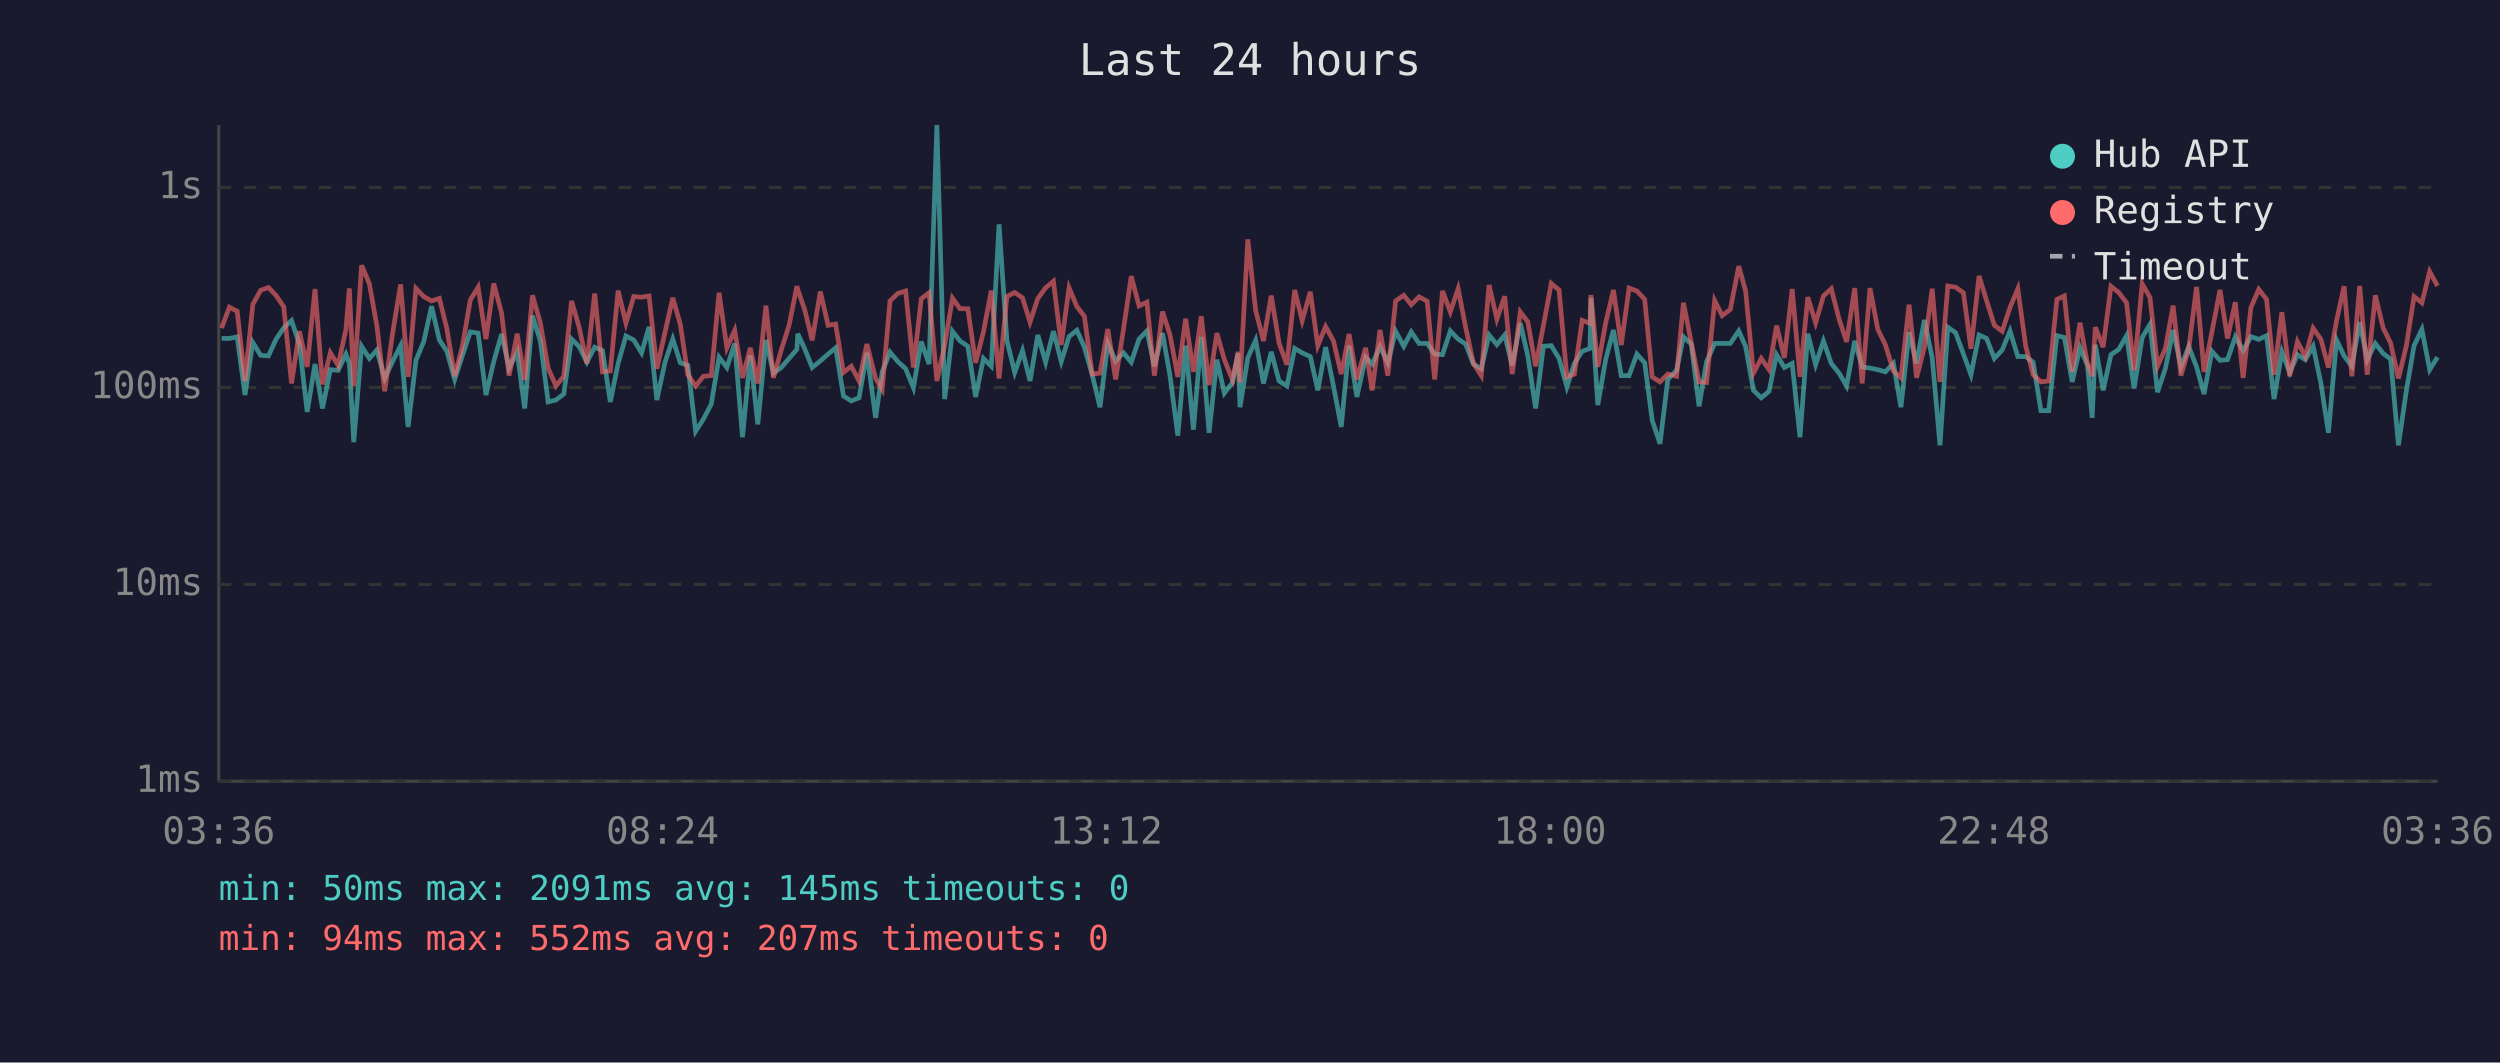
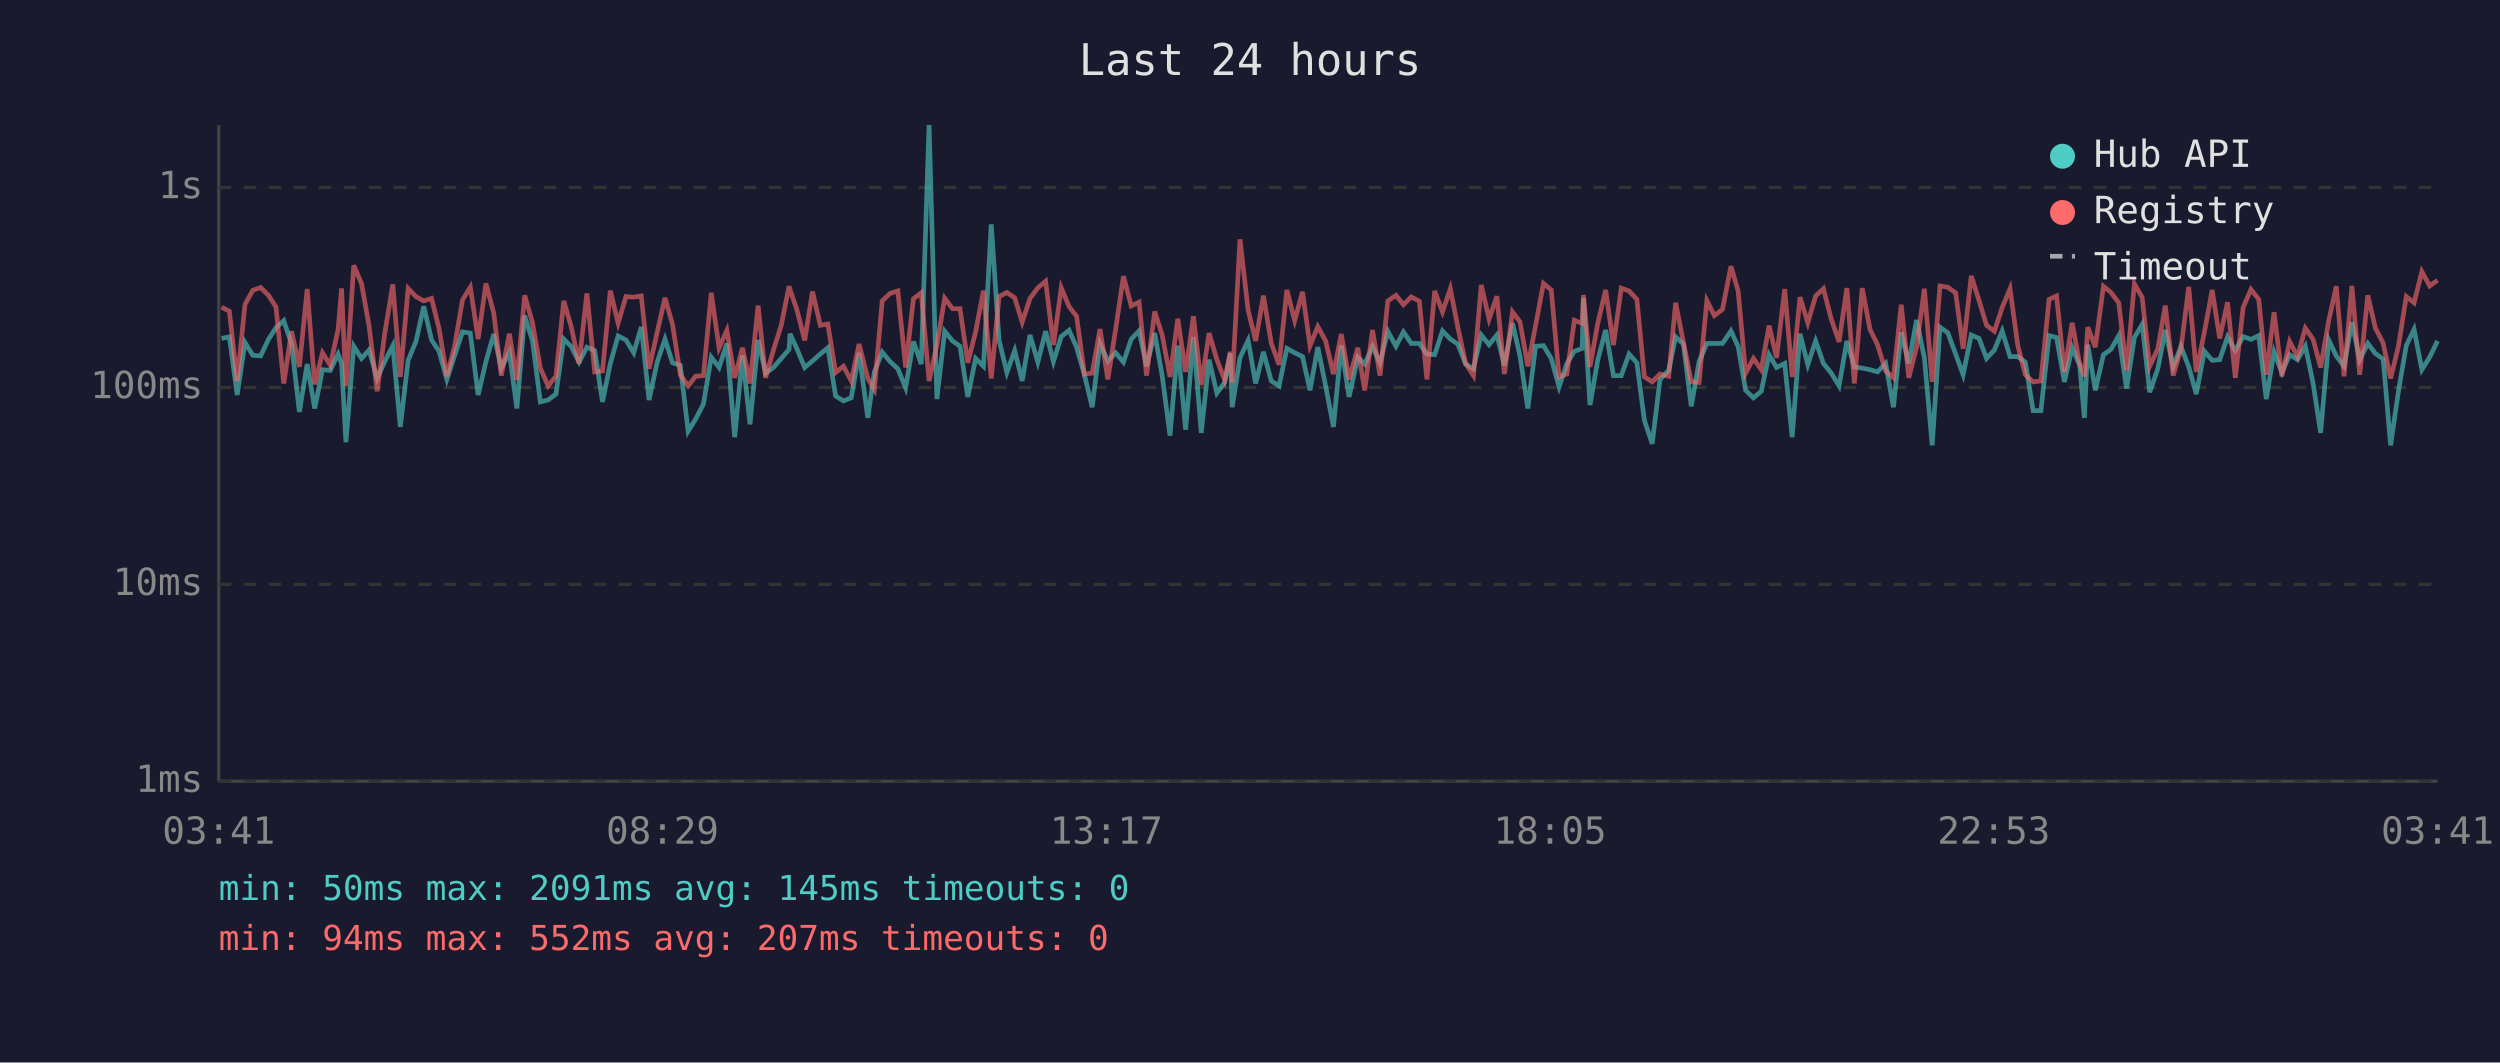
<svg xmlns="http://www.w3.org/2000/svg" viewBox="0 0 800 340" font-family="monospace" font-size="12">
  <rect width="800" height="340" fill="#1a1a2e" />
  <text x="400" y="24" fill="#e0e0e0" font-size="14" text-anchor="middle">Last 24 hours</text>
  <line x1="70" y1="40" x2="70" y2="250" stroke="#444" stroke-width="1" />
  <line x1="70" y1="250" x2="780" y2="250" stroke="#444" stroke-width="1" />
  <line x1="70" y1="250" x2="780" y2="250" stroke="#333" stroke-width="1" stroke-dasharray="4" />
  <text x="65" y="250" fill="#888" text-anchor="end" dominant-baseline="middle">1ms</text>
  <line x1="70" y1="187" x2="780" y2="187" stroke="#333" stroke-width="1" stroke-dasharray="4" />
  <text x="65" y="187" fill="#888" text-anchor="end" dominant-baseline="middle">10ms</text>
  <line x1="70" y1="124" x2="780" y2="124" stroke="#333" stroke-width="1" stroke-dasharray="4" />
  <text x="65" y="124" fill="#888" text-anchor="end" dominant-baseline="middle">100ms</text>
  <line x1="70" y1="60" x2="780" y2="60" stroke="#333" stroke-width="1" stroke-dasharray="4" />
  <text x="65" y="60" fill="#888" text-anchor="end" dominant-baseline="middle">1s</text>
-   <text x="70" y="270" fill="#888" text-anchor="middle">03:36</text>
-   <text x="212" y="270" fill="#888" text-anchor="middle">08:24</text>
-   <text x="354" y="270" fill="#888" text-anchor="middle">13:12</text>
-   <text x="496" y="270" fill="#888" text-anchor="middle">18:00</text>
-   <text x="638" y="270" fill="#888" text-anchor="middle">22:48</text>
-   <text x="780" y="270" fill="#888" text-anchor="middle">03:36</text>
-   <polyline points="70.9,108.3 73.4,108.3 75.9,107.8 78.4,126.4 80.9,109.6 83.4,113.7 85.9,113.9 88.3,108.6 90.8,104.9 93.3,102.6 95.8,110.1 98.3,131.8 100.8,116.5 103.2,130.7 105.7,118.3 108.2,118.5 110.7,113.3 111.8,116.3 113.2,141.5 115.7,110.8 118.2,114.7 120.6,112.0 123.1,121.1 125.6,115.7 128.2,110.6 130.6,136.6 133.1,115.3 135.6,109.3 138.1,98.0 140.6,108.8 143.0,112.4 145.5,121.4 148.0,113.7 150.5,106.2 153.0,106.6 155.5,126.4 158.0,115.7 160.5,106.9 162.9,117.8 165.5,112.7 167.9,130.7 170.4,101.0 172.9,109.1 175.4,128.6 177.9,128.0 180.4,126.1 182.9,108.5 185.3,110.9 187.8,115.9 190.3,111.1 192.8,112.2 195.3,128.6 197.8,116.3 200.3,107.5 202.8,108.8 205.3,112.9 207.7,104.6 210.2,128.0 212.8,115.9 215.3,108.5 217.7,116.1 220.1,116.9 222.6,138.0 225.1,134.1 227.6,129.3 230.1,114.3 232.6,117.6 235.1,109.9 237.6,139.9 240.1,113.7 242.5,135.8 245.1,108.8 247.5,119.4 250.0,117.6 252.5,114.7 255.0,111.8 255.3,106.8 257.5,111.6 259.9,117.6 262.5,115.5 265.0,113.3 267.4,111.3 269.9,126.7 272.4,128.3 274.9,127.3 277.4,112.9 280.2,133.7 282.3,119.0 284.8,112.7 287.3,115.7 289.8,118.0 292.3,124.1 294.8,109.3 297.3,116.5 299.8,40.0 302.3,127.7 304.8,106.0 307.2,109.1 309.7,110.8 312.2,127.0 314.7,114.7 317.2,117.2 319.7,71.8 322.2,108.9 324.7,119.2 327.2,112.2 329.6,121.9 332.1,107.2 334.6,115.9 337.1,106.0 339.6,115.7 342.1,107.7 344.6,105.7 347.0,111.1 349.5,119.9 352.0,130.3 354.5,109.9 357.0,115.5 359.5,112.9 362.0,115.9 364.5,108.5 367.0,105.9 369.4,117.2 372.0,106.6 374.4,120.2 376.9,139.4 379.4,110.6 381.9,137.5 384.4,107.8 386.9,138.5 389.4,115.1 391.8,125.8 394.4,122.4 396.2,113.1 396.8,130.3 399.3,114.5 401.8,108.9 404.3,122.7 406.8,112.6 409.3,121.9 411.8,123.5 414.3,111.5 416.7,112.9 419.3,114.1 421.7,124.9 424.2,111.1 426.7,123.5 429.2,136.6 431.7,110.6 434.2,127.0 437.0,114.3 439.1,116.5 441.6,110.9 444.1,116.1 446.6,106.0 449.2,110.8 451.6,106.2 454.1,109.9 456.7,109.9 459.1,113.3 461.6,113.5 464.1,105.9 466.6,108.5 469.0,110.1 471.5,116.5 474.0,118.0 476.5,107.2 479.0,110.3 481.5,107.2 483.9,116.9 486.5,103.4 488.9,113.9 491.4,130.7 493.9,110.8 496.4,110.6 498.9,114.7 501.4,123.8 503.8,116.3 506.3,112.4 508.8,111.5 509.1,95.4 511.3,129.6 513.8,115.1 516.3,105.6 518.8,120.2 521.3,120.2 523.8,113.3 526.3,116.1 528.7,134.5 531.2,142.0 533.7,121.4 536.5,118.5 538.7,107.8 541.2,110.1 543.7,130.0 546.1,115.7 548.7,109.9 551.1,109.9 553.7,109.9 556.4,105.9 558.6,110.9 561.1,124.9 563.6,127.3 566.1,125.2 568.5,113.5 571.0,117.6 573.5,116.3 576.0,139.9 578.5,106.8 581.0,116.7 583.5,109.1 586.0,116.3 588.5,119.4 590.9,123.5 593.5,109.1 595.9,117.4 598.4,117.8 600.9,118.3 603.3,119.0 605.9,116.3 608.3,130.3 610.9,106.3 613.3,116.3 615.8,102.4 618.3,114.5 620.8,142.5 623.3,104.7 625.8,106.5 628.3,113.3 630.7,119.9 633.3,107.2 635.7,108.3 638.2,114.7 640.7,112.0 643.2,105.9 645.7,114.1 648.2,114.1 650.6,115.9 653.1,131.4 655.6,131.4 658.2,107.4 660.6,108.0 663.1,122.2 665.6,111.3 668.0,116.9 669.5,133.7 670.5,110.3 673.0,124.9 675.5,113.5 678.0,111.8 680.5,107.4 682.9,124.3 685.5,108.0 688.0,103.8 690.4,125.5 692.9,118.0 695.4,105.6 697.9,117.4 700.4,110.9 702.9,117.4 705.3,126.1 707.8,112.4 710.4,115.3 712.8,115.1 715.3,107.8 717.8,112.2 720.3,107.7 722.8,108.6 725.3,107.4 727.7,127.7 730.2,112.6 732.7,119.2 735.2,113.5 737.7,115.1 740.2,110.8 742.7,122.7 745.1,138.5 747.7,108.8 750.1,113.9 752.6,117.2 755.1,103.1 757.5,115.1 760.1,109.9 762.6,113.1 765.0,114.9 767.5,142.5 770.0,125.2 772.5,110.6 775.0,105.4 777.5,118.3 780.0,114.3" fill="none" stroke="#4ecdc4" stroke-width="1.5" opacity="0.6" />
-   <polyline points="70.9,105.0 73.4,98.3 75.9,99.6 78.4,121.9 80.9,97.4 83.4,92.9 85.9,92.0 88.3,94.5 90.8,98.2 93.3,122.7 95.8,106.0 98.3,117.4 100.8,92.5 103.2,123.0 105.7,112.9 108.2,116.9 110.7,105.4 111.8,92.3 113.2,123.5 115.7,84.9 118.2,90.8 120.6,104.3 123.1,125.2 125.6,106.8 128.2,91.0 130.6,120.6 133.1,92.3 135.6,94.9 138.1,96.3 140.6,95.5 143.0,105.2 145.5,120.4 148.0,110.6 150.5,96.0 153.0,91.9 155.5,108.5 158.0,90.7 160.5,100.2 162.9,120.2 165.5,106.8 167.9,121.6 170.4,94.5 172.9,103.3 175.4,117.8 177.9,123.5 180.4,120.4 182.9,96.3 185.3,104.6 187.8,116.3 190.3,93.9 192.8,119.0 195.3,118.7 197.8,93.0 200.3,103.4 202.8,94.9 205.3,95.1 207.7,94.7 210.2,118.0 212.8,106.3 215.3,95.3 217.7,103.8 220.1,119.9 222.6,123.5 225.1,120.4 227.6,120.2 230.1,93.7 232.6,111.3 235.1,105.7 237.6,120.9 240.1,111.3 242.5,122.7 245.1,97.8 247.5,120.9 250.0,112.0 252.5,104.1 255.0,91.6 255.3,92.7 257.5,99.1 259.9,108.9 262.5,93.3 265.0,104.1 267.4,103.7 269.9,119.2 272.4,117.2 274.9,121.9 277.4,110.1 280.2,121.1 282.3,124.6 284.8,96.3 287.3,93.9 289.8,93.1 292.3,117.6 294.8,95.6 297.3,93.7 299.8,121.9 302.3,110.4 304.8,95.4 307.2,98.8 309.7,98.8 312.2,116.1 314.7,106.2 317.2,93.0 319.7,121.1 322.2,94.9 324.7,93.6 327.2,95.3 329.6,103.1 332.1,95.5 334.6,92.1 337.1,90.0 339.6,110.4 342.1,92.1 344.6,98.1 347.0,101.2 349.5,119.7 352.0,119.4 354.5,105.3 357.0,121.4 359.5,105.4 362.0,88.4 364.5,97.9 367.0,96.7 369.4,120.2 372.0,99.7 374.4,107.2 376.9,120.6 379.4,102.0 381.9,119.0 384.4,101.2 386.9,123.2 389.4,106.6 391.8,115.1 394.4,121.6 396.2,112.6 396.8,122.4 399.3,76.6 401.8,99.3 404.3,109.1 406.8,94.6 409.3,109.8 411.8,116.7 414.3,92.8 416.7,102.6 419.3,93.4 421.7,110.6 424.2,104.5 426.7,109.1 429.2,119.7 431.7,106.9 434.2,121.4 437.0,111.3 439.1,124.9 441.6,105.6 444.1,120.2 446.6,96.3 449.2,94.5 451.6,97.5 454.1,95.0 456.7,96.4 459.1,121.4 461.6,93.1 464.1,99.8 466.6,92.4 469.0,104.7 471.5,116.3 474.0,120.2 476.5,91.2 479.0,102.1 481.5,94.8 483.9,119.7 486.5,99.8 488.9,103.0 491.4,117.2 493.9,104.1 496.4,90.7 498.9,92.8 501.4,120.6 503.8,119.7 506.3,102.5 508.8,103.5 509.1,94.4 511.3,117.4 513.8,103.4 516.3,92.8 518.8,110.4 521.3,92.2 523.8,93.1 526.3,95.8 528.7,120.6 531.2,122.2 533.7,119.7 536.5,120.4 538.7,96.9 541.2,109.6 543.7,122.2 546.1,122.4 548.7,96.2 551.1,101.0 553.7,99.0 556.4,85.2 558.6,93.1 561.1,119.4 563.6,114.7 566.1,118.3 568.5,104.2 571.0,114.5 573.5,92.5 576.0,120.6 578.5,95.1 581.0,103.3 583.5,94.7 586.0,92.4 588.5,102.1 590.9,109.4 593.5,92.2 595.9,122.7 598.4,92.2 600.9,105.4 603.3,110.3 605.9,118.7 608.3,120.9 610.9,97.5 613.3,120.9 615.8,111.1 618.3,92.4 620.8,122.2 623.3,91.5 625.8,91.9 628.3,93.7 630.7,111.6 633.3,88.3 635.7,96.2 638.2,104.1 640.7,106.0 643.2,98.4 645.7,92.4 648.2,110.6 650.6,119.9 653.1,122.2 655.6,121.9 658.2,95.8 660.6,94.7 663.1,119.0 665.6,103.3 668.0,116.5 669.5,120.4 670.5,104.7 673.0,111.1 675.5,91.6 678.0,93.6 680.5,96.9 682.9,118.5 685.5,90.8 688.0,95.2 690.4,117.2 692.9,111.6 695.4,97.8 697.9,120.2 700.4,111.6 702.9,91.8 705.3,119.0 707.8,106.3 710.4,92.8 712.8,108.3 715.3,96.7 717.8,120.9 720.3,98.4 722.8,92.6 725.3,95.8 727.7,119.9 730.2,99.9 732.7,120.4 735.2,109.3 737.7,114.1 740.2,105.0 742.7,108.6 745.1,117.6 747.7,102.6 750.1,91.6 752.6,120.4 755.1,91.5 757.5,119.9 760.1,94.5 762.6,104.9 765.0,109.8 767.5,121.1 770.0,110.8 772.5,94.9 775.0,96.9 777.5,86.9 780.0,91.5" fill="none" stroke="#ff6b6b" stroke-width="1.5" opacity="0.6" />
+   <text x="70" y="270" fill="#888" text-anchor="middle">03:41</text>
+   <text x="212" y="270" fill="#888" text-anchor="middle">08:29</text>
+   <text x="354" y="270" fill="#888" text-anchor="middle">13:17</text>
+   <text x="496" y="270" fill="#888" text-anchor="middle">18:05</text>
+   <text x="638" y="270" fill="#888" text-anchor="middle">22:53</text>
+   <text x="780" y="270" fill="#888" text-anchor="middle">03:41</text>
+   <polyline points="70.9,108.3 73.4,107.8 75.9,126.4 78.4,109.6 80.9,113.7 83.4,113.9 85.9,108.6 88.3,104.9 90.8,102.6 93.3,110.1 95.8,131.8 98.3,116.5 100.7,130.7 103.2,118.3 105.7,118.5 108.2,113.3 109.3,116.3 110.7,141.5 113.2,110.8 115.7,114.7 118.1,112.0 120.7,121.1 123.1,115.7 125.7,110.6 128.1,136.6 130.6,115.3 133.1,109.3 135.6,98.0 138.1,108.8 140.5,112.4 143.0,121.4 145.5,113.7 148.0,106.2 150.5,106.6 153.0,126.4 155.5,115.7 158.0,106.9 160.4,117.8 163.0,112.7 165.4,130.7 167.9,101.0 170.4,109.1 172.9,128.6 175.4,128.0 177.9,126.1 180.4,108.5 182.8,110.9 185.3,115.9 187.8,111.1 190.3,112.2 192.8,128.6 195.3,116.3 197.8,107.5 200.3,108.8 202.8,112.9 205.2,104.6 207.7,128.0 210.3,115.9 212.8,108.5 215.2,116.1 217.7,116.9 220.2,138.0 222.6,134.1 225.1,129.3 227.6,114.3 230.1,117.6 232.6,109.9 235.1,139.9 237.6,113.7 240.0,135.8 242.6,108.8 245.0,119.4 247.5,117.6 250.0,114.7 252.5,111.8 252.8,106.8 255.0,111.6 257.5,117.6 260.0,115.5 262.5,113.3 264.9,111.3 267.4,126.7 269.9,128.3 272.4,127.3 274.9,112.9 277.7,133.7 279.8,119.0 282.3,112.7 284.8,115.7 287.3,118.0 289.8,124.1 292.3,109.3 294.8,116.5 297.3,40.0 299.8,127.7 302.3,106.0 304.8,109.1 307.2,110.8 309.7,127.0 312.2,114.7 314.7,117.2 317.2,71.8 319.7,108.9 322.2,119.2 324.7,112.2 327.1,121.9 329.6,107.2 332.1,115.9 334.6,106.0 337.1,115.7 339.6,107.7 342.1,105.7 344.5,111.1 347.0,119.9 349.5,130.3 352.0,109.9 354.5,115.5 357.0,112.9 359.5,115.9 362.0,108.5 364.5,105.9 366.9,117.2 369.5,106.6 371.9,120.2 374.4,139.4 376.9,110.6 379.4,137.5 381.9,107.8 384.4,138.5 386.9,115.1 389.4,125.8 391.9,122.4 393.7,113.1 394.3,130.3 396.8,114.5 399.4,108.9 401.8,122.7 404.3,112.6 406.8,121.9 409.3,123.5 411.8,111.5 414.3,112.9 416.8,114.1 419.2,124.9 421.7,111.1 424.2,123.5 426.7,136.6 429.2,110.6 431.7,127.0 434.5,114.3 436.7,116.5 439.2,110.9 441.6,116.1 444.1,106.0 446.7,110.8 449.1,106.2 451.6,109.9 454.2,109.9 456.6,113.3 459.1,113.5 461.6,105.9 464.1,108.5 466.5,110.1 469.0,116.5 471.5,118.0 474.0,107.2 476.5,110.3 479.0,107.2 481.4,116.9 484.0,103.4 486.4,113.9 488.9,130.7 491.4,110.8 493.9,110.6 496.4,114.7 498.9,123.8 501.4,116.3 503.8,112.4 506.3,111.5 506.7,95.4 508.8,129.6 511.3,115.1 513.8,105.6 516.3,120.2 518.8,120.2 521.3,113.3 523.8,116.1 526.2,134.5 528.7,142.0 531.2,121.4 534.0,118.5 536.2,107.8 538.7,110.1 541.2,130.0 543.7,115.7 546.2,109.9 548.6,109.9 551.2,109.9 553.9,105.9 556.2,110.9 558.6,124.9 561.1,127.3 563.6,125.2 566.1,113.5 568.5,117.6 571.1,116.3 573.5,139.9 576.0,106.8 578.5,116.7 581.0,109.1 583.5,116.3 586.0,119.4 588.5,123.5 591.0,109.1 593.4,117.4 595.9,117.8 598.4,118.3 600.8,119.0 603.4,116.3 605.9,130.3 608.4,106.3 610.8,116.3 613.3,102.4 615.8,114.5 618.3,142.5 620.8,104.7 623.3,106.5 625.8,113.3 628.2,119.9 630.8,107.2 633.3,108.3 635.7,114.7 638.2,112.0 640.7,105.9 643.2,114.1 645.7,114.1 648.1,115.9 650.6,131.4 653.1,131.4 655.7,107.4 658.1,108.0 660.6,122.2 663.1,111.3 665.5,116.9 667.0,133.7 668.1,110.3 670.5,124.9 673.1,113.5 675.5,111.8 678.0,107.4 680.5,124.3 683.0,108.0 685.5,103.8 687.9,125.5 690.5,118.0 692.9,105.6 695.4,117.4 697.9,110.9 700.4,117.4 702.8,126.1 705.4,112.4 707.9,115.3 710.3,115.1 712.8,107.8 715.3,112.2 717.8,107.7 720.3,108.6 722.8,107.4 725.2,127.7 727.7,112.6 730.2,119.2 732.7,113.5 735.2,115.1 737.7,110.8 740.2,122.7 742.6,138.5 745.2,108.8 747.6,113.9 750.1,117.2 752.6,103.1 755.1,115.1 757.7,109.9 760.1,113.1 762.6,114.9 765.0,142.5 767.5,125.2 770.0,110.6 772.5,105.4 775.0,118.3 777.5,114.3 780.0,109.1" fill="none" stroke="#4ecdc4" stroke-width="1.5" opacity="0.6" />
+   <polyline points="70.9,98.3 73.4,99.6 75.9,121.9 78.4,97.4 80.9,92.9 83.4,92.0 85.9,94.5 88.3,98.2 90.8,122.7 93.3,106.0 95.8,117.4 98.3,92.5 100.7,123.0 103.2,112.9 105.7,116.9 108.2,105.4 109.3,92.3 110.7,123.5 113.2,84.9 115.7,90.8 118.1,104.3 120.7,125.2 123.1,106.8 125.7,91.0 128.1,120.6 130.6,92.3 133.1,94.9 135.6,96.3 138.1,95.5 140.5,105.2 143.0,120.4 145.5,110.6 148.0,96.0 150.5,91.9 153.0,108.5 155.5,90.7 158.0,100.2 160.4,120.2 163.0,106.8 165.4,121.6 167.9,94.5 170.4,103.3 172.9,117.8 175.4,123.5 177.9,120.4 180.4,96.3 182.8,104.6 185.3,116.3 187.8,93.9 190.3,119.0 192.8,118.7 195.3,93.0 197.8,103.4 200.3,94.9 202.8,95.1 205.2,94.7 207.7,118.0 210.3,106.3 212.8,95.3 215.2,103.8 217.7,119.9 220.2,123.5 222.6,120.4 225.1,120.2 227.6,93.7 230.1,111.3 232.6,105.7 235.1,120.9 237.6,111.3 240.0,122.7 242.6,97.8 245.0,120.9 247.5,112.0 250.0,104.1 252.5,91.6 252.8,92.7 255.0,99.1 257.5,108.9 260.0,93.3 262.5,104.1 264.9,103.7 267.4,119.2 269.9,117.2 272.4,121.9 274.9,110.1 277.7,121.1 279.8,124.6 282.3,96.3 284.8,93.9 287.3,93.1 289.8,117.6 292.3,95.6 294.8,93.7 297.3,121.9 299.8,110.4 302.3,95.4 304.8,98.8 307.2,98.8 309.7,116.1 312.2,106.2 314.7,93.0 317.2,121.1 319.7,94.9 322.2,93.6 324.7,95.3 327.1,103.1 329.6,95.5 332.1,92.1 334.6,90.0 337.1,110.4 339.6,92.1 342.1,98.1 344.5,101.2 347.0,119.7 349.5,119.4 352.0,105.3 354.5,121.4 357.0,105.4 359.5,88.4 362.0,97.9 364.5,96.7 366.9,120.2 369.5,99.7 371.9,107.2 374.4,120.6 376.9,102.0 379.4,119.0 381.9,101.2 384.4,123.2 386.9,106.6 389.4,115.1 391.9,121.6 393.7,112.6 394.3,122.4 396.8,76.6 399.4,99.3 401.8,109.1 404.3,94.6 406.8,109.8 409.3,116.7 411.8,92.8 414.3,102.6 416.8,93.4 419.2,110.6 421.7,104.5 424.2,109.1 426.7,119.7 429.2,106.9 431.7,121.4 434.5,111.3 436.7,124.9 439.2,105.6 441.6,120.2 444.1,96.3 446.7,94.5 449.1,97.5 451.6,95.0 454.2,96.4 456.6,121.4 459.1,93.1 461.6,99.8 464.1,92.4 466.5,104.7 469.0,116.3 471.5,120.2 474.0,91.2 476.5,102.1 479.0,94.8 481.4,119.7 484.0,99.8 486.4,103.0 488.9,117.2 491.4,104.1 493.9,90.7 496.4,92.8 498.9,120.6 501.4,119.7 503.8,102.5 506.3,103.5 506.7,94.4 508.8,117.4 511.3,103.4 513.8,92.8 516.3,110.4 518.8,92.2 521.3,93.1 523.8,95.8 526.2,120.6 528.7,122.2 531.2,119.7 534.0,120.4 536.2,96.9 538.7,109.6 541.2,122.2 543.7,122.4 546.2,96.2 548.6,101.0 551.2,99.0 553.9,85.2 556.2,93.1 558.6,119.4 561.1,114.7 563.6,118.3 566.1,104.2 568.5,114.5 571.1,92.5 573.5,120.6 576.0,95.1 578.5,103.3 581.0,94.7 583.5,92.4 586.0,102.1 588.5,109.4 591.0,92.2 593.4,122.7 595.9,92.2 598.4,105.4 600.8,110.3 603.4,118.7 605.9,120.9 608.4,97.5 610.8,120.9 613.3,111.1 615.8,92.4 618.3,122.2 620.8,91.5 623.3,91.9 625.8,93.7 628.2,111.6 630.8,88.3 633.3,96.2 635.7,104.1 638.2,106.0 640.7,98.4 643.2,92.4 645.7,110.6 648.1,119.9 650.6,122.2 653.1,121.9 655.7,95.8 658.1,94.7 660.6,119.0 663.1,103.3 665.5,116.5 667.0,120.4 668.1,104.7 670.5,111.1 673.1,91.6 675.5,93.6 678.0,96.9 680.5,118.5 683.0,90.8 685.5,95.2 687.9,117.2 690.5,111.6 692.9,97.8 695.4,120.2 697.9,111.6 700.4,91.8 702.8,119.0 705.4,106.3 707.9,92.8 710.3,108.3 712.8,96.7 715.3,120.9 717.8,98.4 720.3,92.6 722.8,95.8 725.2,119.9 727.7,99.9 730.2,120.4 732.7,109.3 735.2,114.1 737.7,105.0 740.2,108.6 742.6,117.6 745.2,102.6 747.6,91.6 750.1,120.4 752.6,91.5 755.1,119.9 757.7,94.5 760.1,104.9 762.6,109.8 765.0,121.1 767.5,110.8 770.0,94.9 772.5,96.9 775.0,86.9 777.5,91.5 780.0,89.7" fill="none" stroke="#ff6b6b" stroke-width="1.5" opacity="0.6" />
  <circle cx="660" cy="50" r="4" fill="#4ecdc4" />
  <text x="670" y="50" fill="#e0e0e0" dominant-baseline="middle">Hub API</text>
  <circle cx="660" cy="68" r="4" fill="#ff6b6b" />
  <text x="670" y="68" fill="#e0e0e0" dominant-baseline="middle">Registry</text>
  <line x1="656" y1="82" x2="664" y2="82" stroke="#e0e0e0" stroke-width="1.5" stroke-dasharray="4,3" opacity="0.7" />
  <text x="670" y="86" fill="#e0e0e0" dominant-baseline="middle">Timeout</text>
  <text x="70" y="288" fill="#4ecdc4" font-size="11">min: 50ms  max: 2091ms  avg: 145ms  timeouts: 0</text>
  <text x="70" y="304" fill="#ff6b6b" font-size="11">min: 94ms  max: 552ms  avg: 207ms  timeouts: 0</text>
</svg>
